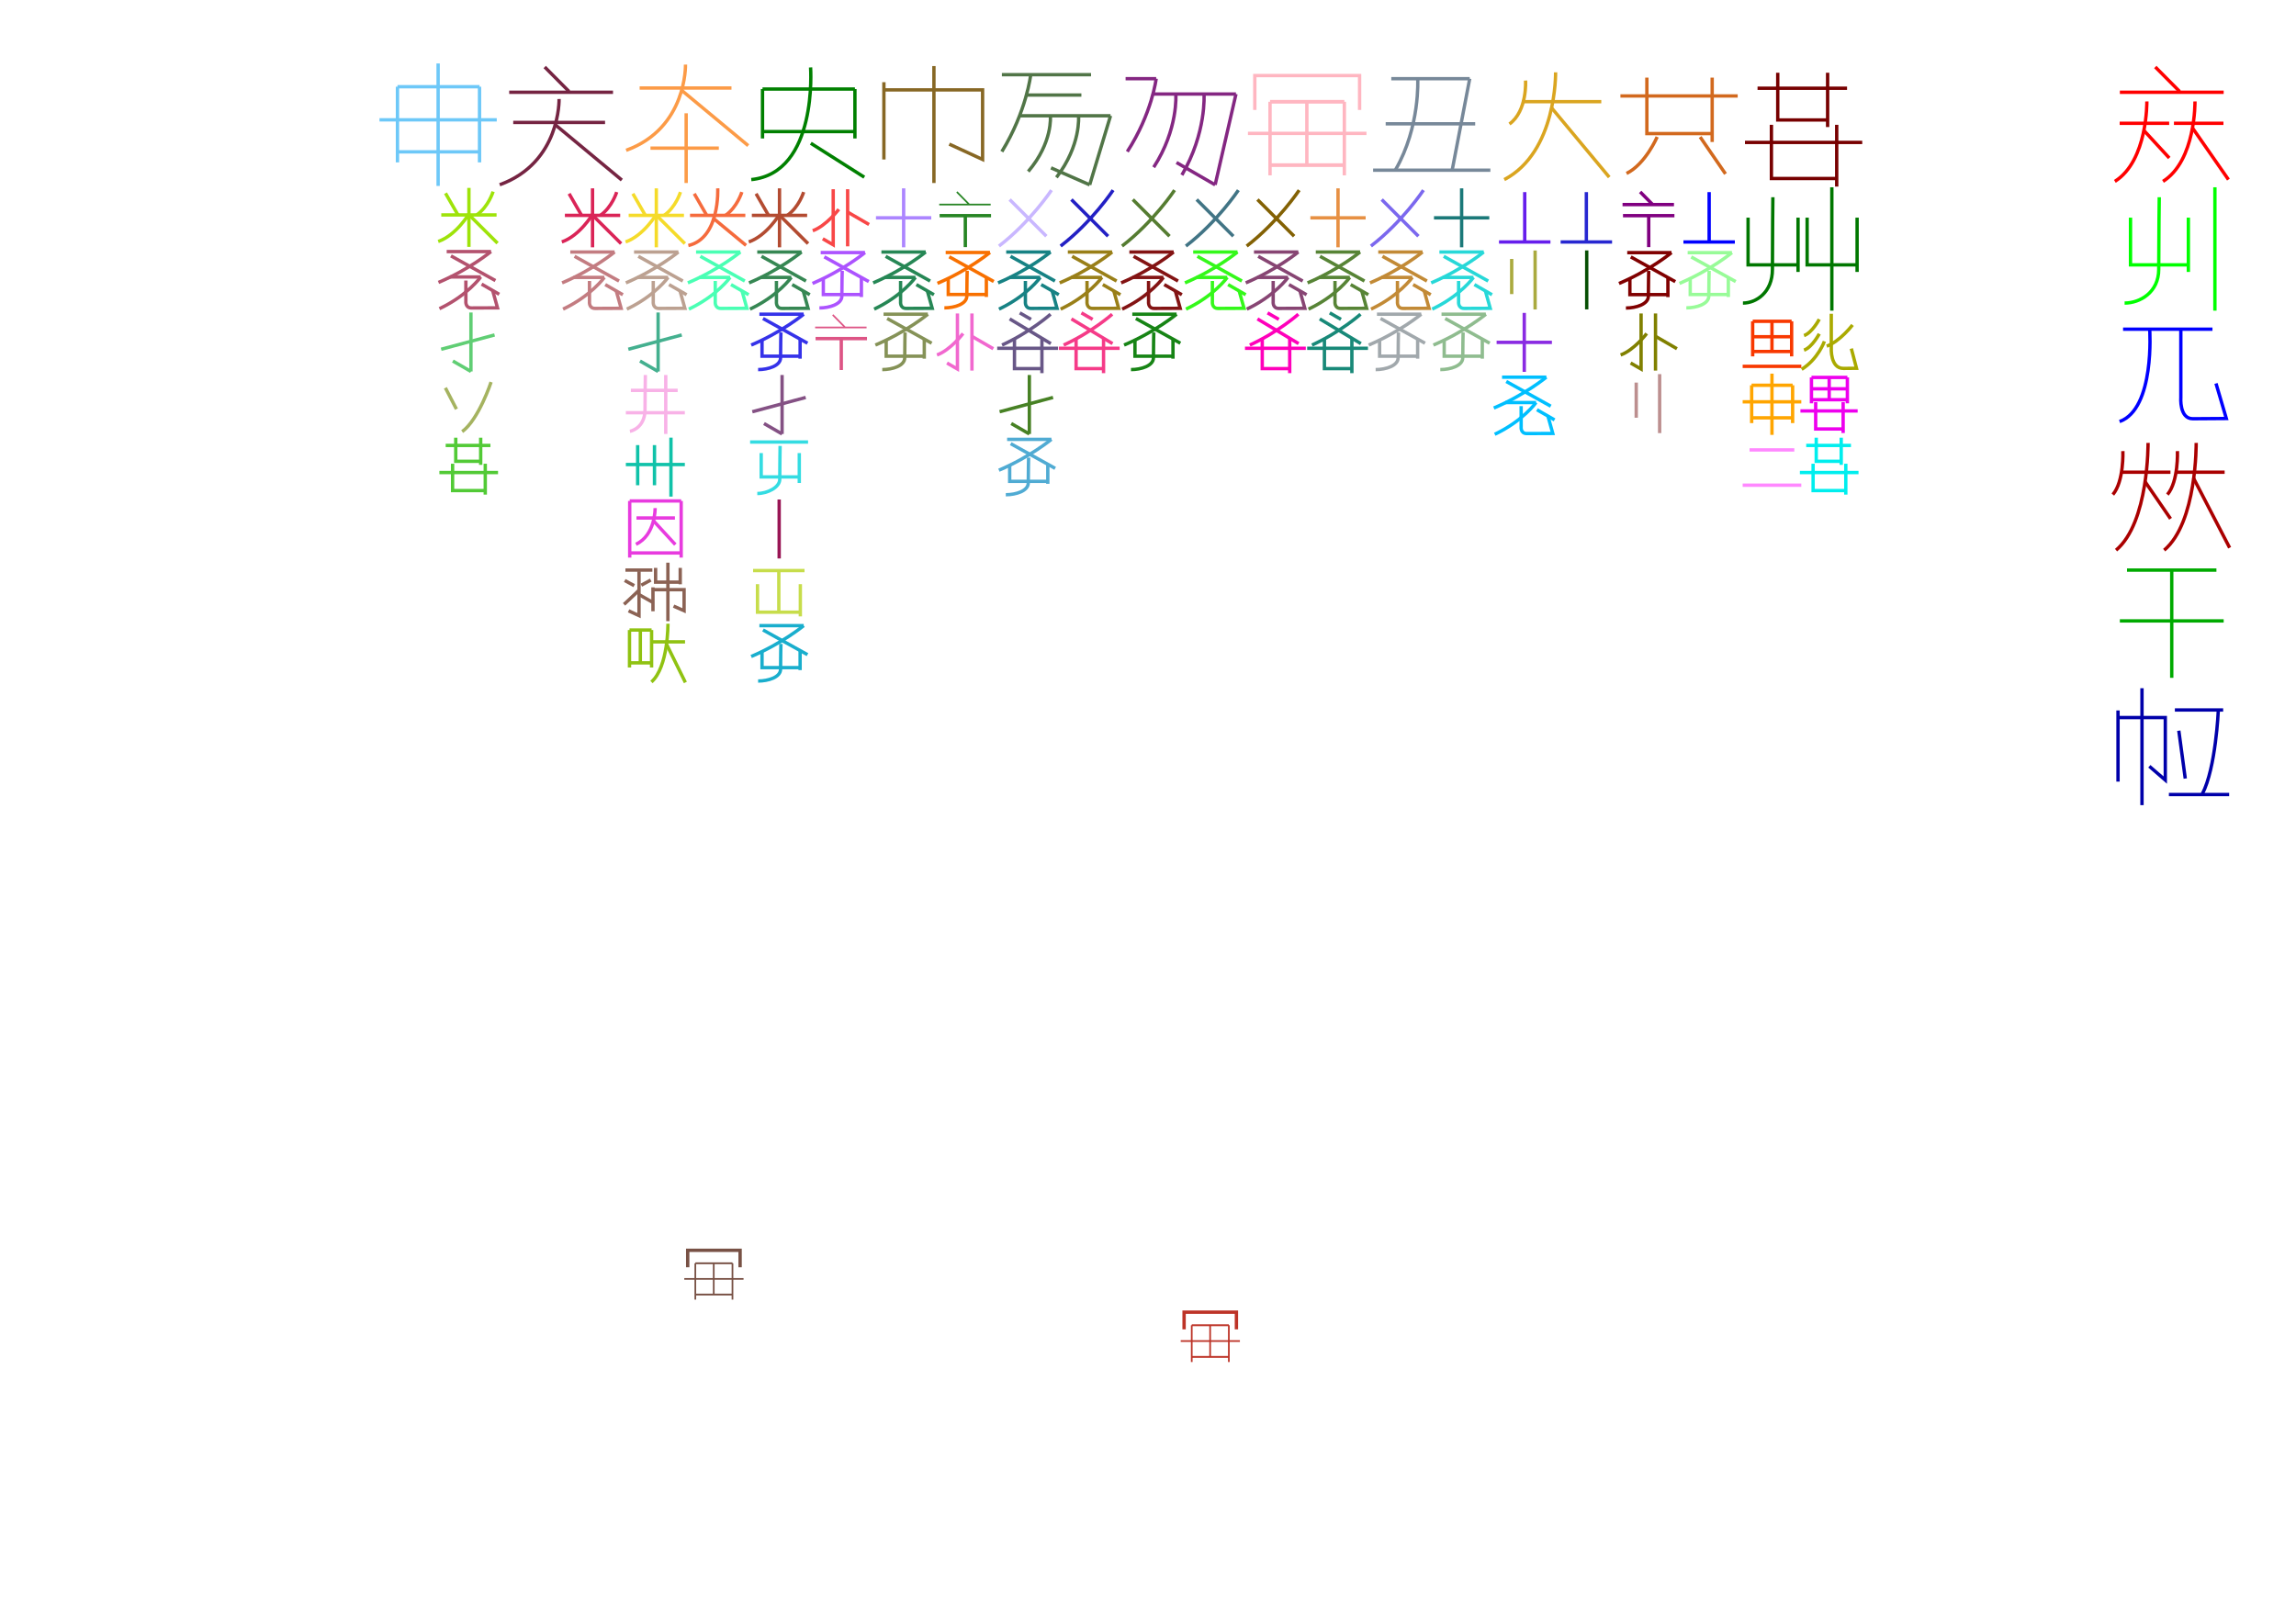
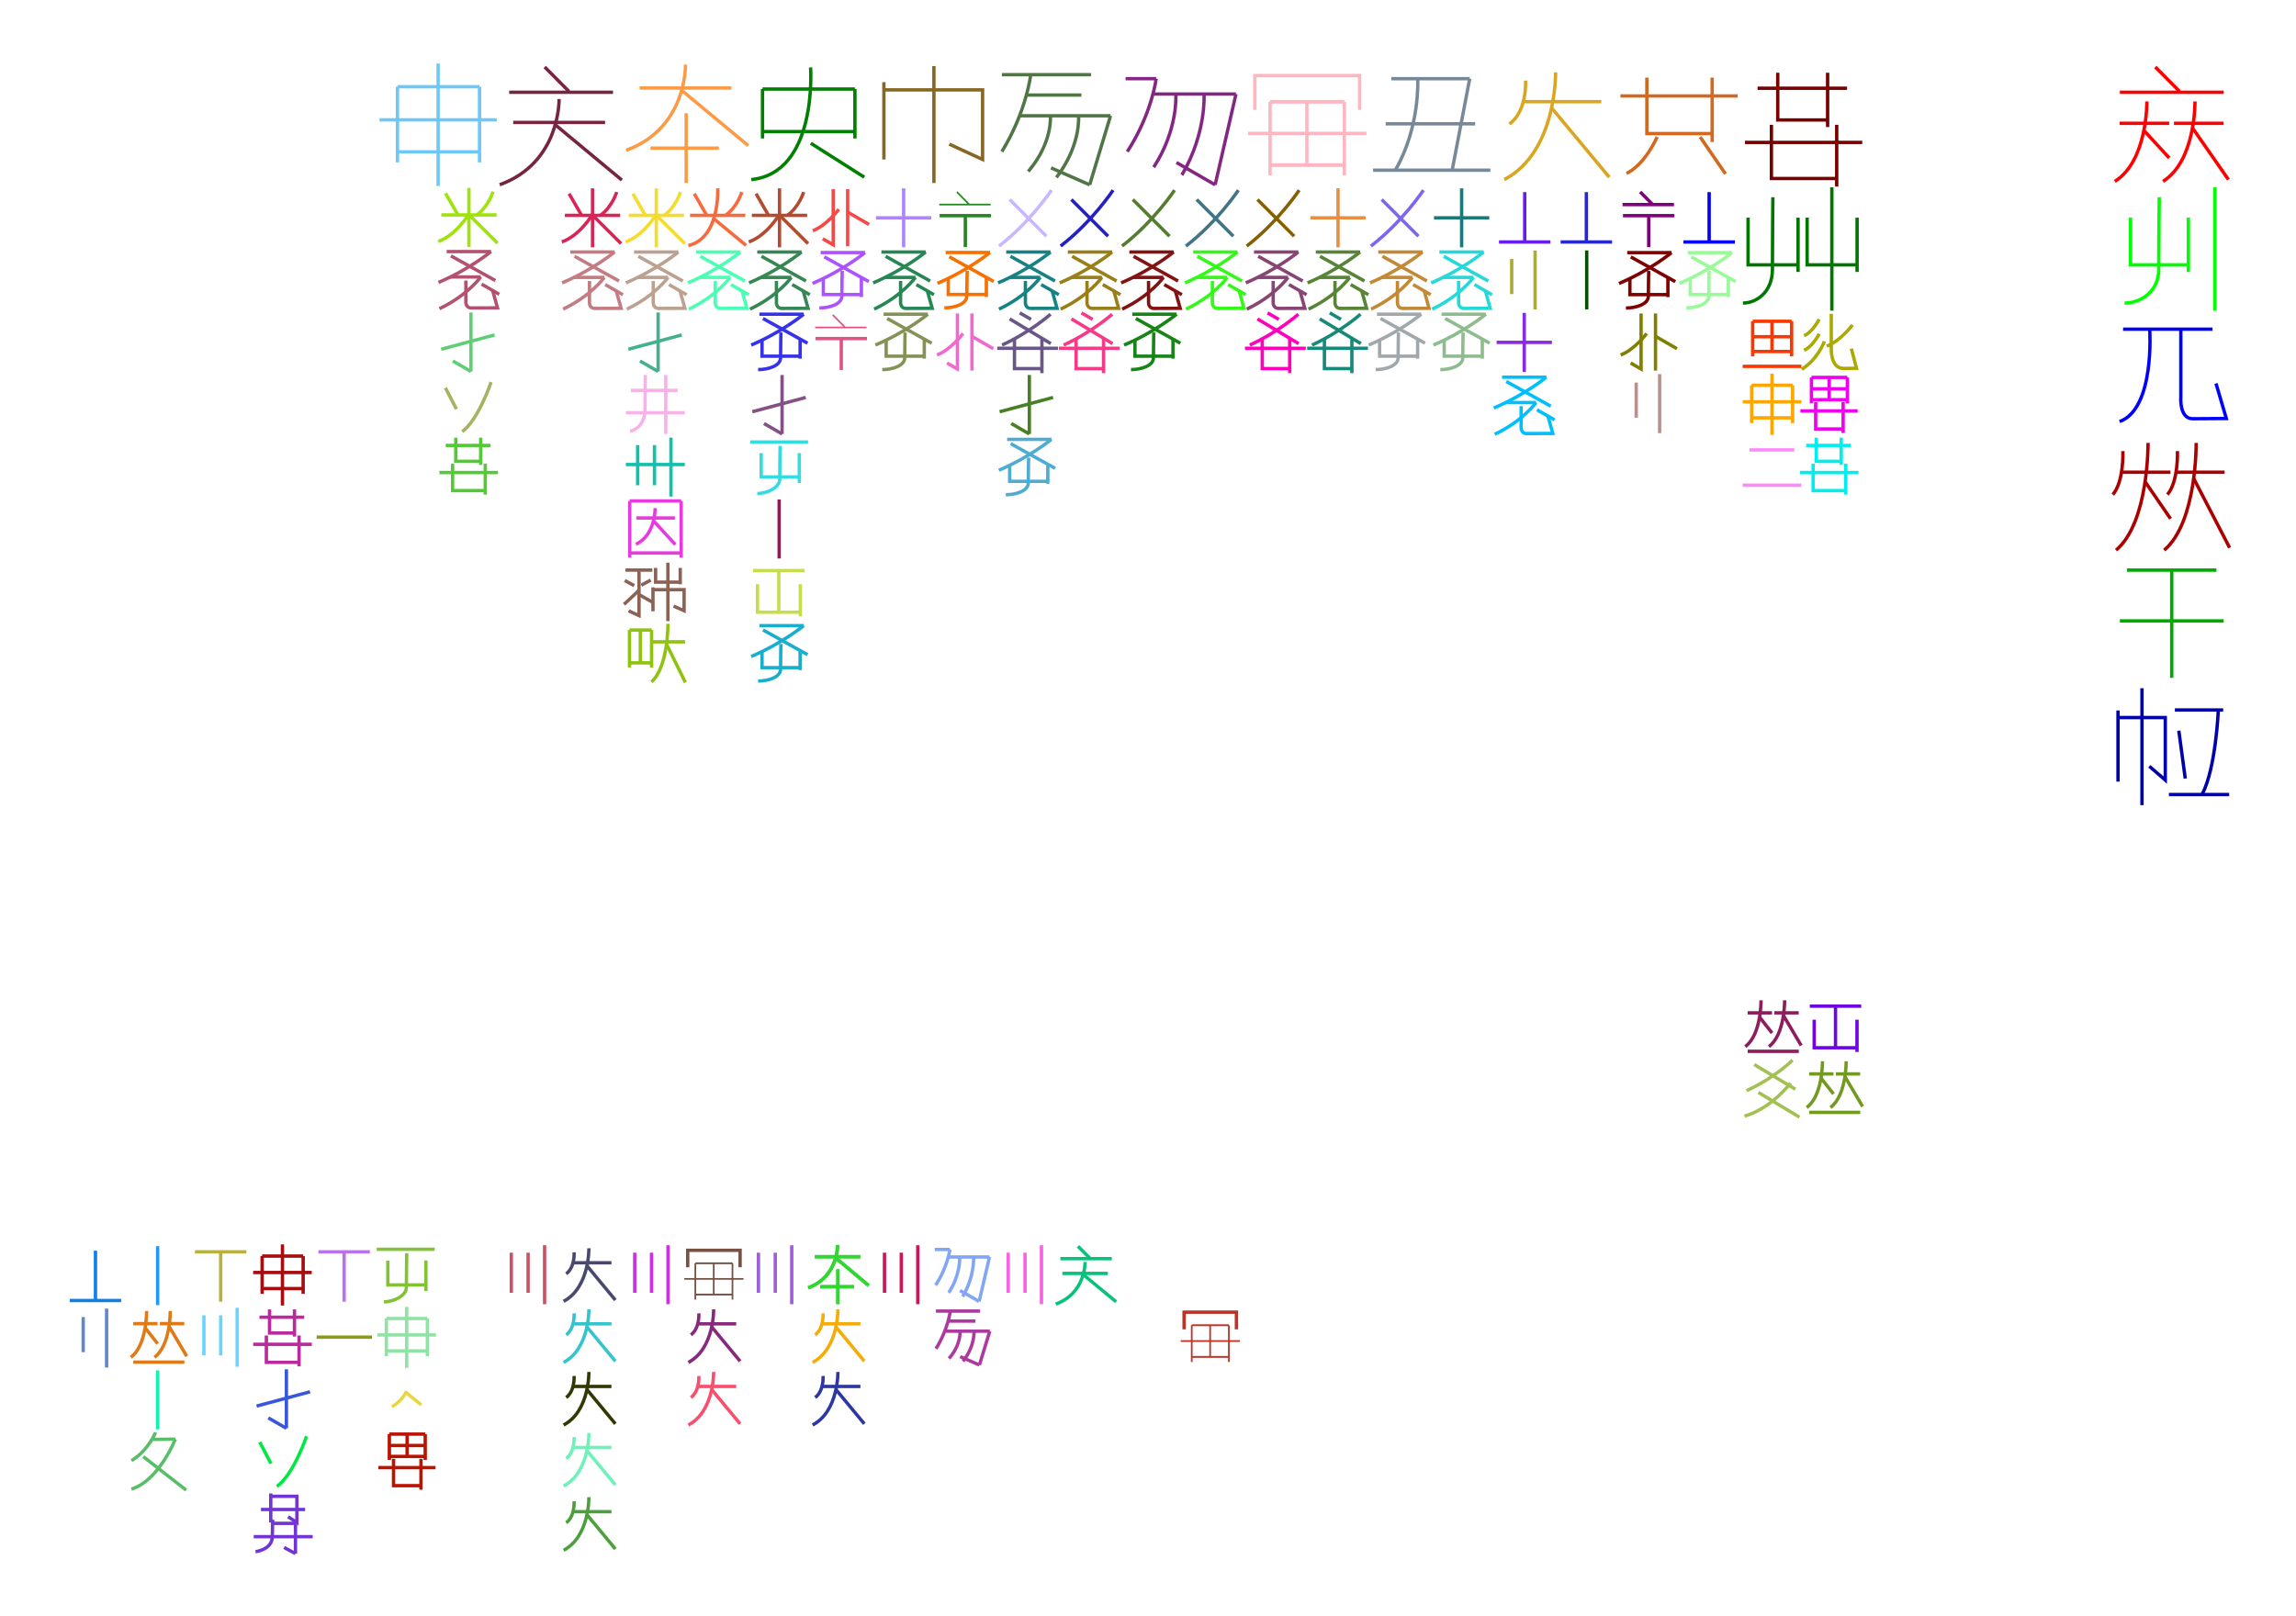
<svg xmlns="http://www.w3.org/2000/svg" width="350mm" height="246.4mm" version="1.1" viewBox="0 0 250 176">
  <g fill="none" stroke="#000" stroke-width=".365">
    <g id="complete">
      <g id="激W5" stroke="#a1a8ac">
        <path d="m150.22 36.988v1.804h4.155" />
        <path d="m154.36 36.988v2.075" />
        <path d="m152.27 36.208s-0.037 1.516-0.037 2.754c0 0.882-1.346 1.29-2.446 1.29" />
        <path d="m149.93 34.22h4.823" />
        <path d="m154.75 34.22s-2.297 1.909-5.715 3.359" />
        <path d="m150.32 34.688 4.843 2.691" />
      </g>
      <g id="官AI1:AJ2" stroke="#ff0000">
        <path d="m234.68 7.297 2.647 2.664" />
        <path d="m230.82 10.049h11.305" />
        <path d="m230.8 13.428h5.39" />
        <path d="m233.76 11.049s0.099 6.459-3.483 8.705" />
        <path d="m233.44 14.21 2.76 2.996" />
        <path d="m236.71 13.428h5.39" />
        <path d="m239 11.049s0.099 6.459-3.483 8.705" />
        <path d="m238.7 13.891 3.943 5.668" />
      </g>
      <g id="定AI3:AJ4" stroke="#00ff00">
        <path d="m231.98 23.704v5.142h6.313" />
        <path d="m238.28 23.704v5.913" />
        <path d="m235.11 21.481s-0.056 4.32-0.056 7.849c0 2.513-2.045 3.677-3.717 3.677" />
        <path d="m241.17 20.396v13.437" />
      </g>
      <g id="机AI5:AJ6" stroke="#0000ff">
        <path d="m231.17 35.852h9.735" />
        <path d="m234.07 35.859s0.596 8.671-3.28 10.052" />
        <path d="m237.46 35.812v7.459s-0.185 2.334 1.299 2.334c1.429 0 3.655-0.024 3.655-0.024l-1.125-3.819" />
      </g>
      <g id="小AI9:AJ10" stroke="#00aa00">
        <path d="m231.6 62.089h9.735" />
        <path d="m230.82 67.624h11.305" />
        <path d="m236.47 62.09v11.733" />
      </g>
      <g id="律AI11:AJ12" stroke="#0000aa">
        <path d="m230.62 85.127v-7.751" />
        <path d="m234.03 83.457 1.737 1.501v-6.81h-5.156" />
        <path d="m233.23 74.953v12.736" />
        <path d="m236.81 77.324h5.259" />
        <path d="m237.24 79.58 0.702 5.212" />
        <path d="m241.54 77.375s-0.267 6.281-1.737 9.087" />
        <path d="m236.16 86.533h6.561" />
      </g>
      <g id="行AC1:AD2" stroke="#770000">
        <path d="m191.37 9.61h9.746" />
        <path d="m193.57 7.923v5.142h5.442" />
        <path d="m199 7.923v5.913" />
        <path d="m190 15.511h12.769" />
        <path d="m192.88 13.593v5.848h7.131" />
        <path d="m199.99 13.593v6.726" />
      </g>
      <g id="術AC3:AD4" stroke="#007700">
        <path d="m190.34 23.704v5.142h5.455" />
        <path d="m195.78 23.704v5.913" />
        <path d="m193.04 21.481s-0.048 4.32-0.048 7.849c0 2.513-1.767 3.677-3.212 3.677" />
        <path d="m196.77 23.704v5.142h5.455" />
        <path d="m202.21 23.704v5.913" />
        <path d="m199.46 20.396v13.437" />
      </g>
      <g id="普AD5" stroke="#aaaa00">
        <path d="m198.09 34.769s-0.768 1.462-1.657 1.777" />
        <path d="m198.09 36.356s-0.768 1.462-1.657 1.777" />
        <path d="m198.65 37.174s-0.683 1.927-2.474 3.05" />
        <path d="m201.71 35.392s-1.352 1.782-2.81 2.311" />
        <path d="m199.4 34.175v3.729s-0.126 2.219 1.318 2.219c0.715 0 1.427-0.012 1.427-0.012l-0.562-2.146" />
      </g>
      <g id="時AD6" stroke="#ee00ee">
        <path d="m197.24 41.106v2.82" />
        <path d="m201.15 41.106h-3.905" />
        <path d="m201.15 41.106v2.82" />
        <path d="m201.15 42.346h-3.905" />
        <path d="m199.17 41.118v2.418" />
        <path d="m201.15 43.534h-3.905" />
        <path d="m196.04 44.755h6.232" />
        <path d="m197.7 43.796v2.924h2.994" />
        <path d="m200.69 43.796v3.363" />
      </g>
      <g id="行AD7" stroke="#00eeee">
        <path d="m196.67 48.513h4.873" />
        <path d="m197.76 47.67v2.571h2.721" />
        <path d="m200.48 47.67v2.957" />
        <path d="m195.98 51.464h6.385" />
        <path d="m197.42 50.505v2.924h3.566" />
        <path d="m200.98 50.505v3.363" />
      </g>
      <g id="始AC5" stroke="#f83800">
        <path d="m190.84 34.993v3.82" />
        <path d="m195.08 34.993h-4.236" />
        <path d="m195.08 34.993v3.82" />
        <path d="m195.08 36.674h-4.236" />
        <path d="m192.94 35.009v3.276" />
        <path d="m195.08 38.282h-4.236" />
        <path d="m189.75 39.899h6.385" />
      </g>
      <g id="皇AC6" stroke="orange">
        <path d="m195.19 41.959v4.12" />
        <path d="m190.73 41.959v4.12" />
        <path d="m195.19 41.959h-4.468" />
        <path d="m195.19 45.506h-4.468" />
        <path d="m189.75 43.762h6.385" />
        <path d="m192.94 40.693v6.669" />
      </g>
      <g id="処AC7" stroke="#ff88ff">
        <path d="m190.5 49h4.873" />
        <path d="m189.75 52.843h6.385" />
      </g>
      <g id="船AA1:AB2" stroke="chocolate">
        <path d="m179.32 8.453v6.095h7.131" />
        <path d="m186.43 8.453v7.009" />
        <path d="m180.44 14.911s-1.276 2.972-3.337 3.978" />
        <path d="m176.44 10.451h12.769" />
        <path d="m185.12 14.92 2.76 4.02" />
      </g>
      <g id="戦AI7:AJ8" stroke="#aa0000">
        <path d="m231.15 49.13s0.133 3.3-1.093 4.734" />
        <path d="m230.94 51.429h5.39" />
        <path d="m233.89 48.237s0.099 8.667-3.483 11.681" />
        <path d="m233.58 52.479 2.76 4.02" />
        <path d="m237.09 49.13s0.133 3.3-1.093 4.734" />
        <path d="m236.84 51.429h5.39" />
        <path d="m239.13 48.237s0.099 8.667-3.483 11.681" />
        <path d="m238.83 52.051 3.943 7.605" />
      </g>
      <g id="上AB3" stroke="blue">
        <path d="m183.3 26.355h5.6" />
        <path d="m186.1 20.923v5.484" />
      </g>
      <g id="激AB4" stroke="palegreen">
        <path d="m183.76 27.518h4.822" />
        <path d="m188.58 27.518s-2.297 1.902-5.714 3.348" />
        <path d="m184.15 27.985 4.843 2.681" />
        <path d="m184.04 30.277v1.798h4.154" />
        <path d="m188.19 30.277v2.068" />
        <path d="m186.1 29.499s-0.037 1.511-0.037 2.745c0 0.879-1.346 1.286-2.446 1.286" />
      </g>
      <g id="縦AA3" stroke="purple">
        <path d="m178.59 20.9 1.31 1.33" />
        <path d="m176.67 22.28h5.6" />
        <path d="m182.32 23.488h-5.6" />
        <path d="m179.52 26.913v-3.455" />
      </g>
      <g id="横AA5" stroke="olive">
        <path d="m178.69 34.139v6.054l-1.136-0.656" />
        <path d="m179.3 36.326s-1.365 1.799-2.836 2.333" />
        <path d="m180.26 34.139v6.221" />
        <path d="m180.21 36.599 2.384 1.382" />
      </g>
      <g id="二AA6" stroke="rosybrown">
        <path d="m178.16 41.667v3.828" />
        <path d="m180.71 40.747v6.422" />
      </g>
      <g id="激AA4" stroke="maroon">
        <path d="m177.18 27.515h4.823" />
        <path d="m182 27.515s-2.297 1.909-5.715 3.359" />
        <path d="m177.57 27.983 4.843 2.691" />
        <path d="m177.47 30.283v1.804h4.155" />
        <path d="m181.61 30.283v2.075" />
        <path d="m179.52 29.503s-0.037 1.516-0.037 2.754c0 0.882-1.346 1.29-2.446 1.29" />
      </g>
      <g id="巫M1:N2" stroke="green">
        <path d="m83.027 9.698v5.382" />
        <path d="m93.088 9.698h-10.06" />
        <path d="m93.088 9.698v5.382" />
        <path d="m93.088 14.331h-10.06" />
        <path d="m88.26 7.344s0.812 11.48-6.456 12.215" />
        <path d="m88.284 15.602 5.823 3.696" />
      </g>
      <g id="兵Y1:Z2" stroke="goldenrod">
        <path d="m166.11 8.773s0.213 3.3-1.754 4.734" />
        <path d="m165.71 11.072h8.646" />
        <path d="m169.38 7.879s0.159 8.667-5.588 11.681" />
        <path d="m168.9 11.693 6.324 7.605" />
      </g>
      <g id="上Z3" stroke="#2727d1">
        <path d="m169.93 26.355h5.6" />
        <path d="m172.73 20.923v5.484" />
      </g>
      <g id="一Z4" stroke="#064e03">
        <path d="m172.77 27.273v6.422" />
      </g>
      <g id="上Y3" stroke="#661eec">
        <path d="m163.22 26.355h5.6" />
        <path d="m166.02 20.923v5.484" />
      </g>
      <g id="二Y4" stroke="#aaaa3f">
        <path d="m167.15 27.282v6.422" />
        <path d="m164.6 28.201v3.828" />
      </g>
      <g id="六Y5" stroke="blueviolet">
        <path d="m165.97 34.077v6.422" />
        <path d="m168.98 37.288h-6.021" />
      </g>
      <g id="字Y6" stroke="deepskyblue">
        <path d="m163.55 41.079h4.823" />
        <path d="m168.37 41.079s-2.297 1.909-5.715 3.359" />
        <path d="m164.01 41.547 4.843 2.691" />
        <path d="m163.9 43.843h3.355" />
        <path d="m167.25 43.843s-1.426 2.003-4.495 3.454" />
        <path d="m165.63 44.231v2.25s-0.087 0.738 0.609 0.738c0.67 0 2.836-0.012 2.836-0.012l-0.527-1.884" />
        <path d="m167.35 44.625 1.916 1.106" />
      </g>
      <g id="弓W1:X2" stroke="lightslategray">
        <path d="m151.49 8.57h8.539" />
        <path d="m160.03 8.57-1.916 9.998" />
        <path d="m150.88 13.484h9.746" />
        <path d="m154.37 8.599s0.283 5.197-2.41 9.875" />
        <path d="m149.51 18.535h12.769" />
      </g>
      <g id="六X3" stroke="#1b7979">
        <path d="m162.16 23.724h-6.021" />
        <path d="m159.15 20.513v6.422" />
      </g>
      <g id="字X4" stroke="#27d8d8">
        <path d="m156.73 27.448h4.823" />
        <path d="m161.55 27.448s-2.297 1.909-5.715 3.359" />
        <path d="m157.2 27.916 4.843 2.691" />
        <path d="m157.08 30.212h3.355" />
        <path d="m160.44 30.212s-1.426 2.003-4.495 3.454" />
        <path d="m158.82 30.601v2.25s-0.087 0.738 0.609 0.738c0.67 0 2.836-0.012 2.836-0.012l-0.527-1.884" />
        <path d="m160.54 30.994 1.916 1.106" />
      </g>
      <g id="激X5" stroke="darkseagreen">
        <path d="m156.96 34.22h4.823" />
        <path d="m161.79 34.22s-2.297 1.909-5.715 3.359" />
        <path d="m157.36 34.688 4.843 2.691" />
        <path d="m157.25 36.988v1.804h4.155" />
        <path d="m161.4 36.988v2.075" />
        <path d="m159.31 36.208s-0.037 1.516-0.037 2.754c0 0.882-1.346 1.29-2.446 1.29" />
      </g>
      <g id="字W4" stroke="#c28a36">
        <path d="m150.07 27.448h4.823" />
        <path d="m154.89 27.448s-2.297 1.909-5.715 3.359" />
        <path d="m150.53 27.916 4.843 2.691" />
        <path d="m150.42 30.212h3.355" />
        <path d="m153.78 30.212s-1.426 2.003-4.495 3.454" />
        <path d="m152.16 30.601v2.25s-0.087 0.738 0.609 0.738c0.67 0 2.836-0.012 2.836-0.012l-0.527-1.884" />
        <path d="m153.87 30.994 1.916 1.106" />
      </g>
      <g id="四W3" stroke="mediumslateblue">
        <path d="m154.99 20.713s-2.297 3.458-5.715 6.086" />
        <path d="m150.45 21.734 3.992 3.992" />
      </g>
      <g id="車U1:V2" stroke="lightpink">
        <g transform="translate(-26.631)">
          <g transform="matrix(1 0 0 1.0956 .18899 -1.8256)">
            <path d="m172.82 11.783v7.314" />
            <path d="m164.73 11.783v7.314" />
            <path d="m172.82 11.783h-8.087" />
            <path d="m172.82 18.08h-8.087" />
            <path d="m168.74 11.814v6.272" />
          </g>
          <path d="m175.42 14.528h-12.906" />
        </g>
        <path d="m136.63 11.973v-3.742h11.41v3.742" />
      </g>
      <g id="六V3" stroke="#e79043">
        <path d="m145.69 20.513v6.422" />
        <path d="m148.7 23.724h-6.021" />
      </g>
      <g id="字V4" stroke="#578436">
        <path d="m143.27 27.448h4.823" />
        <path d="m148.09 27.448s-2.297 1.909-5.715 3.359" />
        <path d="m143.73 27.916 4.843 2.691" />
        <path d="m143.62 30.212h3.355" />
        <path d="m146.97 30.212s-1.426 2.003-4.495 3.454" />
        <path d="m145.36 30.601v2.25s-0.087 0.738 0.609 0.738c0.67 0 2.836-0.012 2.836-0.012l-0.527-1.884" />
        <path d="m147.07 30.994 1.916 1.106" />
      </g>
      <g id="字U4" stroke="#874573">
        <path d="m136.54 27.448h4.823" />
        <path d="m141.36 27.448s-2.297 1.909-5.715 3.359" />
        <path d="m137 27.916 4.843 2.691" />
        <path d="m136.89 30.212h3.355" />
        <path d="m140.25 30.212s-1.426 2.003-4.495 3.454" />
        <path d="m138.63 30.601v2.25s-0.087 0.738 0.609 0.738c0.67 0 2.836-0.012 2.836-0.012l-0.527-1.884" />
        <path d="m140.35 30.994 1.916 1.106" />
      </g>
      <g id="四U3" stroke="#836104">
        <path d="m141.46 20.713s-2.297 3.458-5.715 6.086" />
        <path d="m136.92 21.734 3.992 3.992" />
      </g>
      <g id="躍U5" stroke="#ff00bb">
        <path d="m138.02 34.077 1.222 0.705" />
        <path d="m141.37 34.22s-2.123 1.909-5.283 3.359" />
        <path d="m136.92 34.733 4.478 2.691" />
        <path d="m135.56 37.932h6.622" />
        <path d="m137.44 36.852v3.294h2.994" />
        <path d="m140.43 36.852v3.788" />
      </g>
      <g id="躍V5" stroke="#188978">
        <path d="m144.79 34.077 1.222 0.705" />
        <path d="m148.14 34.22s-2.123 1.909-5.283 3.359" />
        <path d="m143.7 34.733 4.478 2.691" />
        <path d="m142.33 37.932h6.622" />
        <path d="m144.21 36.852v3.294h2.994" />
        <path d="m147.2 36.852v3.788" />
      </g>
      <g id="虎S1:T2" stroke="#842782">
        <path d="m122.56 8.569h3.331" />
        <path d="m125.89 8.569s-0.452 3.789-3.145 7.947" />
        <path d="m125.59 10.241h8.985" />
        <path d="m134.58 10.241-2.27 9.889" />
        <path d="m132.31 20.13-4.209-2.43" />
        <path d="m128.03 10.276s0.283 3.785-2.41 7.94" />
        <path d="m131.1 10.269s0.283 4.194-2.41 8.797" />
      </g>
      <g id="馬Q1:R2" stroke="#517547">
        <path d="m109.09 8.134h9.709" />
        <path d="m112.23 8.134s-0.452 3.996-3.145 8.381" />
        <path d="m111.81 10.351h5.937" />
        <path d="m111.04 12.609h9.88" />
        <path d="m120.92 12.609-2.27 7.521" />
        <path d="m118.65 20.13-4.209-1.848" />
        <path d="m114.37 12.636s0.283 2.879-2.41 6.039" />
        <path d="m117.44 12.631s0.283 3.19-2.41 6.69" />
      </g>
      <g id="筆O1:P2" stroke="#876724">
        <path d="m96.243 17.37v-8.419" />
        <path d="m103.36 15.698 3.63 1.671v-7.581h-10.775" />
        <path d="m101.69 7.195v12.736" />
      </g>
      <g id="将K1:L2" stroke="#fc9b47">
        <path d="m69.647 9.586h10" />
        <path d="m74.639 7.034s0.184 6.928-6.463 9.337" />
        <path d="m74.154 9.782 7.315 6.079" />
        <path d="m70.827 16.134h7.443" />
        <path d="m74.713 12.337v7.594" />
      </g>
      <g id="王I1:J2" stroke="#752442">
        <path d="m59.31 7.297 2.647 2.664" />
        <path d="m55.443 10.049h11.305" />
        <path d="m55.882 13.335h10" />
        <path d="m60.875 10.783s0.184 6.928-6.463 9.337" />
        <path d="m60.39 13.531 7.315 6.079" />
      </g>
      <g id="皇G1:H2" stroke="#6dc8f8">
        <path d="m43.278 9.445v8.241" />
        <path d="m52.213 9.445h-8.934" />
        <path d="m52.213 9.445v8.241" />
        <path d="m41.321 13.051h12.769" />
        <path d="m47.705 6.912v13.338" />
        <path d="m52.213 16.539h-8.934" />
      </g>
      <g id="字T4" stroke="#34f81a">
        <path d="m129.92 27.448h4.823" />
        <path d="m134.74 27.448s-2.297 1.909-5.715 3.359" />
        <path d="m130.38 27.916 4.843 2.691" />
        <path d="m130.27 30.212h3.355" />
        <path d="m133.63 30.212s-1.426 2.003-4.495 3.454" />
        <path d="m132.01 30.601v2.25s-0.087 0.738 0.609 0.738c0.67 0 2.836-0.012 2.836-0.012l-0.527-1.884" />
        <path d="m133.72 30.994 1.916 1.106" />
      </g>
      <g id="四T3" stroke="#417485">
        <path d="m134.84 20.713s-2.297 3.458-5.715 6.086" />
        <path d="m130.3 21.734 3.992 3.992" />
      </g>
      <g id="字S4" stroke="#831313">
        <path d="m122.97 27.448h4.823" />
        <path d="m127.79 27.448s-2.297 1.909-5.715 3.359" />
        <path d="m123.43 27.916 4.843 2.691" />
        <path d="m123.32 30.212h3.355" />
        <path d="m126.68 30.212s-1.426 2.003-4.495 3.454" />
        <path d="m125.06 30.601v2.25s-0.087 0.738 0.609 0.738c0.67 0 2.836-0.012 2.836-0.012l-0.527-1.884" />
        <path d="m126.77 30.994 1.916 1.106" />
      </g>
      <g id="四S3" stroke="#557c31">
        <path d="m127.89 20.713s-2.297 3.458-5.715 6.086" />
        <path d="m123.35 21.734 3.992 3.992" />
      </g>
      <g id="激S5" stroke="#178415">
        <path d="m123.29 34.22h4.823" />
        <path d="m128.11 34.22s-2.297 1.909-5.715 3.359" />
        <path d="m123.68 34.688 4.843 2.691" />
        <path d="m123.58 36.988v1.804h4.155" />
        <path d="m127.72 36.988v2.075" />
        <path d="m125.63 36.208s-0.037 1.516-0.037 2.754c0 0.882-1.346 1.29-2.446 1.29" />
      </g>
      <g id="字R4" stroke="#997f18">
        <path d="m116.27 27.448h4.823" />
        <path d="m121.1 27.448s-2.297 1.909-5.715 3.359" />
        <path d="m116.74 27.916 4.843 2.691" />
        <path d="m116.63 30.212h3.355" />
        <path d="m119.98 30.212s-1.426 2.003-4.495 3.454" />
        <path d="m118.36 30.601v2.25s-0.087 0.738 0.609 0.738c0.67 0 2.836-0.012 2.836-0.012l-0.527-1.884" />
        <path d="m120.08 30.994 1.916 1.106" />
      </g>
      <g id="四R3" stroke="#2320c4">
        <path d="m121.2 20.713s-2.297 3.458-5.715 6.086" />
        <path d="m116.66 21.734 3.992 3.992" />
      </g>
      <g id="躍R5" stroke="#f53b88">
        <path d="m117.75 34.077 1.222 0.705" />
        <path d="m121.1 34.22s-2.123 1.909-5.283 3.359" />
        <path d="m116.66 34.733 4.478 2.691" />
        <path d="m115.29 37.932h6.622" />
        <path d="m117.17 36.852v3.294h2.994" />
        <path d="m120.16 36.852v3.788" />
      </g>
      <g id="字Q4" stroke="#178284">
        <path d="m109.56 27.448h4.823" />
        <path d="m114.39 27.448s-2.297 1.909-5.715 3.359" />
        <path d="m110.03 27.916 4.843 2.691" />
        <path d="m109.91 30.212h3.355" />
        <path d="m113.27 30.212s-1.426 2.003-4.495 3.454" />
        <path d="m111.65 30.601v2.25s-0.087 0.738 0.609 0.738c0.67 0 2.836-0.012 2.836-0.012l-0.527-1.884" />
        <path d="m113.37 30.994 1.916 1.106" />
      </g>
      <g id="四Q3" stroke="#c9b7ff">
        <path d="m114.49 20.713s-2.297 3.458-5.715 6.086" />
        <path d="m109.94 21.734 3.992 3.992" />
      </g>
      <g id="躍Q5" stroke="#685787">
        <path d="m111.04 34.077 1.222 0.705" />
        <path d="m109.94 34.733 4.478 2.691" />
        <path d="m114.39 34.22s-2.123 1.909-5.283 3.359" />
        <path d="m108.58 37.932h6.622" />
        <path d="m110.46 36.852v3.294h2.994" />
        <path d="m113.45 36.852v3.788" />
      </g>
      <g id="激Q7" stroke="#50abd3">
        <path d="m109.66 47.851h4.823" />
        <path d="m114.48 47.851s-2.297 1.909-5.715 3.359" />
        <path d="m110.05 48.319 4.843 2.691" />
        <path d="m109.94 50.619v1.804h4.155" />
        <path d="m114.09 50.619v2.075" />
        <path d="m112 49.838s-0.037 1.516-0.037 2.754c0 0.882-1.346 1.29-2.446 1.29" />
      </g>
      <g id="而Q6" stroke="#478124">
        <path d="m114.66 43.287-5.816 1.558" />
        <path d="m112.08 40.841v6.422" />
        <path d="m112.08 47.263-1.969-1.137" />
      </g>
      <g id="縦P3" stroke="#278524">
        <g transform="matrix(.49539 0 0 .49911 1.3125 -3.1594)">
          <path d="m207.66 48.213 2.647 2.664" />
          <path d="m203.79 50.964h11.305" />
        </g>
        <path d="m107.91 23.488h-5.6" />
        <path d="m105.11 26.913v-3.455" />
      </g>
      <g id="激P4" stroke="#f87000">
        <path d="m102.97 27.499h4.823" />
        <path d="m107.79 27.499s-2.297 1.909-5.715 3.359" />
        <path d="m103.36 27.967 4.843 2.691" />
        <path d="m103.25 30.267v1.804h4.155" />
        <path d="m107.4 30.267v2.075" />
        <path d="m105.31 29.487s-0.037 1.516-0.037 2.754c0 0.882-1.346 1.29-2.446 1.29" />
      </g>
      <g id="横P5" stroke="#f168cf">
        <path d="m104.25 34.139v6.054l-1.136-0.656" />
        <path d="m104.86 36.326s-1.365 1.799-2.836 2.333" />
        <path d="m105.83 34.139v6.221" />
        <path d="m105.77 36.599 2.384 1.382" />
      </g>
      <g id="六O3" stroke="#ac85ff">
        <path d="m101.4 23.724h-6.021" />
        <path d="m98.393 20.513v6.422" />
      </g>
      <g id="字O4" stroke="#268755">
        <path d="m95.971 27.448h4.823" />
        <path d="m100.79 27.448s-2.297 1.909-5.715 3.359" />
        <path d="m96.436 27.916 4.843 2.691" />
        <path d="m96.323 30.212h3.355" />
        <path d="m99.678 30.212s-1.426 2.003-4.495 3.454" />
        <path d="m98.06 30.601v2.25s-0.087 0.738 0.609 0.738c0.67 0 2.836-0.012 2.836-0.012l-0.527-1.884" />
        <path d="m99.777 30.994 1.916 1.106" />
      </g>
      <g id="激O5" stroke="#859257">
        <path d="m96.205 34.22h4.823" />
        <path d="m101.03 34.22s-2.297 1.909-5.715 3.359" />
        <path d="m96.599 34.688 4.843 2.691" />
        <path d="m96.492 36.988v1.804h4.155" />
        <path d="m100.64 36.988v2.075" />
        <path d="m98.549 36.208s-0.037 1.516-0.037 2.754c0 0.882-1.346 1.29-2.446 1.29" />
      </g>
      <g id="横N3" stroke="#f84747">
        <path d="m90.724 20.608v6.054l-1.136-0.656" />
        <path d="m91.333 22.795s-1.365 1.799-2.836 2.333" />
        <path d="m92.295 20.608v6.221" />
        <path d="m92.242 23.068 2.384 1.382" />
      </g>
      <g id="激N4" stroke="#ac53ff">
        <path d="m89.36 27.508h4.823" />
        <path d="m94.183 27.508s-2.297 1.909-5.715 3.359" />
        <path d="m89.754 27.975 4.843 2.691" />
        <path d="m89.647 30.275v1.804h4.155" />
        <path d="m93.793 30.275v2.075" />
        <path d="m91.704 29.495s-0.037 1.516-0.037 2.754c0 0.882-1.346 1.29-2.446 1.29" />
      </g>
      <g id="縦N5" stroke="#dd5485">
        <g transform="matrix(.49539 0 0 .49911 -12.2 10.228)">
          <path d="m207.66 48.213 2.647 2.664" />
          <path d="m203.79 50.964h11.305" />
        </g>
        <path d="m94.402 36.875h-5.6" />
        <path d="m91.602 40.3v-3.455" />
      </g>
      <g id="字M4" stroke="#368753">
        <path d="m82.452 27.448h4.823" />
        <path d="m87.275 27.448s-2.297 1.909-5.715 3.359" />
        <path d="m82.917 27.916 4.843 2.691" />
        <path d="m82.805 30.212h3.355" />
        <path d="m86.16 30.212s-1.426 2.003-4.495 3.454" />
        <path d="m84.542 30.601v2.25s-0.087 0.738 0.609 0.738c0.67 0 2.836-0.012 2.836-0.012l-0.527-1.884" />
        <path d="m86.258 30.994 1.916 1.106" />
      </g>
      <g id="激M5" stroke="#3532e9">
        <path d="m82.686 34.22h4.823" />
        <path d="m87.509 34.22s-2.297 1.909-5.715 3.359" />
        <path d="m83.08 34.688 4.843 2.691" />
        <path d="m82.974 36.988v1.804h4.155" />
        <path d="m87.119 36.988v2.075" />
        <path d="m85.03 36.208s-0.037 1.516-0.037 2.754c0 0.882-1.346 1.29-2.446 1.29" />
      </g>
      <g id="木M3" stroke="#b34b31">
        <path d="m82.324 21.095 1.374 2.389" />
        <path d="m87.506 20.917s-0.499 1.642-1.781 2.538" />
        <path d="m87.886 23.456h-6.021" />
        <path d="m84.875 20.513v6.422" />
        <path d="m84.885 23.33s-1.382 2.333-3.354 3.018" />
        <path d="m84.885 23.447 3.102 3.086" />
      </g>
      <g id="而M6" stroke="#845184">
        <path d="m87.731 43.287-5.816 1.558" />
        <path d="m85.157 40.841v6.422" />
        <path d="m85.157 47.263-1.969-1.137" />
      </g>
      <g id="一M8" stroke="#991554">
        <path d="m84.84 54.401v6.422" />
      </g>
      <g id="片M9" stroke="#c7dd4b">
        <path d="m82.001 62.141h5.6" />
        <path d="m84.801 62.204v4.446" />
        <path d="m82.481 63.622v3.051h4.674" />
        <path d="m87.145 63.622v3.509" />
      </g>
      <g id="撃M7" stroke="#34dce2">
        <path d="m81.675 48.142h6.311" />
        <path d="m82.884 49.345v2.598h4.155" />
        <path d="m87.03 49.345v3.256" />
        <path d="m84.941 48.564s-0.037 2.397-0.037 3.635c0 0.882-1.346 1.55-2.446 1.55" />
      </g>
      <g id="心L3" stroke="#f56b3d">
        <path d="m75.594 21.095 1.374 2.389" />
        <path d="m80.776 20.917s-0.499 1.642-1.781 2.538" />
        <path d="m81.155 23.456h-6.021" />
        <path d="m78.15 20.51s0.28 5.426-3.2 6.23" />
        <path d="m77.611 23.727 3.622 2.998" />
      </g>
      <g id="字L4" stroke="#4affb4">
        <path d="m75.79 27.448h4.823" />
        <path d="m80.613 27.448s-2.297 1.909-5.715 3.359" />
        <path d="m76.255 27.916 4.843 2.691" />
        <path d="m76.143 30.212h3.355" />
        <path d="m79.498 30.212s-1.426 2.003-4.495 3.454" />
        <path d="m77.88 30.601v2.25s-0.087 0.738 0.609 0.738c0.67 0 2.836-0.012 2.836-0.012l-0.527-1.884" />
        <path d="m79.596 30.994 1.916 1.106" />
      </g>
      <g id="木K3" stroke="#f5db2a">
        <path d="m71.462 20.513v6.422" />
        <path d="m74.473 23.456h-6.021" />
        <path d="m68.911 21.095 1.374 2.389" />
        <path d="m74.093 20.917s-0.499 1.642-1.781 2.538" />
        <path d="m71.472 23.33s-1.382 2.333-3.354 3.018" />
        <path d="m71.472 23.447 3.102 3.086" />
      </g>
      <g id="字K4" stroke="#bca191">
        <path d="m69.039 27.448h4.823" />
        <path d="m73.862 27.448s-2.297 1.909-5.714 3.359" />
        <path d="m69.504 27.916 4.843 2.691" />
        <path d="m69.392 30.212h3.355" />
        <path d="m71.129 30.601v2.25s-0.087 0.738 0.609 0.738c0.67 0 2.836-0.012 2.836-0.012l-0.527-1.884">
                </path>
        <path d="m72.747 30.212s-1.426 2.003-4.495 3.454" />
        <path d="m72.845 30.994 1.916 1.106" />
      </g>
      <g id="而K5" stroke="#44b08f">
        <path d="m71.658 34.034v6.422" />
        <path d="m74.232 36.48-5.816 1.558" />
        <path d="m71.658 40.456-1.969-1.137" />
      </g>
      <g id="周K6" stroke="#f8b2e7">
        <path d="m70.27 40.841s-0.037 2.517-0.037 3.755c0 2.087-1.643 2.377-1.643 2.377" />
        <path d="m72.491 40.841v6.422" />
        <path d="m74.569 44.95h-6.422" />
        <path d="m73.789 42.516h-5.099" />
      </g>
      <g id="八K7" stroke="#10c2a9">
        <path d="m73.058 47.664v6.422" />
        <path d="m74.569 50.592h-6.422" />
        <path d="m71.263 48.477v4.372" />
        <path d="m69.433 48.477v4.372" />
      </g>
      <g id="囲K8" stroke="#e83bdf">
        <path d="m74.169 54.559v6.169" />
        <path d="m68.567 54.559v6.169" />
        <path d="m74.169 54.559h-5.601" />
        <path d="m74.169 60.224h-5.601" />
        <path d="m69.303 56.414h4.187" />
        <path d="m71.332 55.336s0.059 2.924-2.084 3.941" />
        <path d="m71.175 56.745 2.358 2.566" />
      </g>
      <g id="須K9" stroke="#8b6254">
        <path d="m69.579 62.211v4.837l-1.136-0.524" />
        <path d="m69.593 64.262s-0.753 0.75-1.647 1.56" />
        <path d="m71.032 62.087h-2.934" />
        <path d="m68.025 63.224 1.03 0.559" />
        <path d="m69.826 63.734 1.03-0.559" />
        <path d="m71.043 65.587-1.403-0.798" />
        <path d="m73.343 66.011 1.145 0.505v-2.291h-3.397" />
        <path d="m71.098 66.573v-2.607" />
        <path d="m72.724 61.281v6.368" />
        <path d="m71.386 61.849v1.553h2.687" />
        <path d="m74.067 61.849v1.786" />
      </g>
      <g id="守K10" stroke="#90c212">
        <path d="m70.948 68.618v4.078" />
        <path d="m68.543 68.618v4.078" />
        <path d="m70.948 68.618h-2.405" />
        <path d="m70.948 72.192h-2.405" />
        <path d="m70.978 69.904h3.612" />
        <path d="m72.728 67.93s0.051 4.707-1.798 6.344" />
        <path d="m72.593 70.197 2.035 4.13" />
        <path d="m69.723 68.618v3.622" />
      </g>
      <g id="木J3" stroke="#da2457">
        <path d="m64.518 20.513v6.422" />
        <path d="m67.529 23.456h-6.021" />
        <path d="m61.967 21.095 1.374 2.389" />
        <path d="m67.149 20.917s-0.499 1.642-1.781 2.538" />
        <path d="m64.529 23.33s-1.382 2.333-3.354 3.018" />
        <path d="m64.529 23.447 3.102 3.086" />
      </g>
      <g id="字J4" stroke="#c37c81">
        <path d="m62.096 27.448h4.823" />
        <path d="m66.918 27.448s-2.297 1.909-5.714 3.359" />
        <path d="m62.561 27.916 4.843 2.691" />
        <path d="m62.448 30.212h3.355" />
        <path d="m64.185 30.601v2.25s-0.087 0.738 0.609 0.738c0.67 0 2.836-0.012 2.836-0.012l-0.527-1.884">
                </path>
        <path d="m65.803 30.212s-1.426 2.003-4.495 3.454" />
        <path d="m65.902 30.994 1.916 1.106" />
      </g>
      <g id="激M10" stroke="#19aecd">
        <path d="m82.974 70.907v1.804h4.155" />
        <path d="m87.119 70.907v2.075" />
        <path d="m85.03 70.127s-0.037 1.516-0.037 2.754c0 0.882-1.346 1.29-2.446 1.29" />
        <path d="m82.686 68.14h4.823" />
        <path d="m87.509 68.14s-2.297 1.909-5.715 3.359" />
        <path d="m83.08 68.608 4.843 2.691" />
      </g>
      <g id="木H3" stroke="#9ee309">
        <path d="m51.059 20.465v6.422" />
        <path d="m54.07 23.408h-6.021" />
        <path d="m48.508 21.047 1.374 2.389" />
        <path d="m53.69 20.869s-0.499 1.642-1.781 2.538" />
        <path d="m51.07 23.282s-1.382 2.333-3.354 3.018" />
        <path d="m51.07 23.399 3.102 3.086" />
      </g>
      <g id="字H4" stroke="#b3526e">
        <path d="m48.637 27.4h4.823" />
        <path d="m53.459 27.4s-2.297 1.909-5.714 3.359" />
        <path d="m49.101 27.868 4.843 2.691" />
        <path d="m48.989 30.164h3.355" />
        <path d="m50.726 30.552v2.25s-0.087 0.738 0.609 0.738c0.67 0 2.836-0.012 2.836-0.012l-0.527-1.884">
                </path>
        <path d="m52.344 30.164s-1.426 2.003-4.495 3.454" />
        <path d="m52.442 30.946 1.916 1.106" />
      </g>
      <g id="而H5" stroke="#60ce74">
        <path d="m51.278 34.034v6.422" />
        <path d="m53.852 36.48-5.816 1.558" />
        <path d="m51.278 40.456-1.969-1.137" />
      </g>
      <g id="再H6" stroke="#a5b360">
        <path d="m48.496 42.239 1.202 2.318" />
        <path d="m53.471 41.61s-1.346 4.077-3.148 5.399" />
      </g>
      <g id="行H7" stroke="#52ca36">
        <path d="m49.625 47.67v2.571h2.721" />
        <path d="m52.34 47.67v2.957" />
        <path d="m48.528 48.513h4.873" />
        <path d="m49.28 50.505v2.924h3.566" />
        <path d="m52.838 50.505v3.363" />
        <path d="m47.843 51.464h6.385" />
      </g>
+       <g id="片AD16" stroke="#6f06e2">
+         <path d="m197.54 111.06v3.051h4.674" />
+         <path d="m202.2 111.06v3.509" />
+         <path d="m199.86 109.65v4.446" />
+         <path d="m197.06 109.58h5.6" />
+       </g>
+       <g id="集AD17" stroke="#739a20">
+         <path d="m196.99 121.15h5.565" />
+         <path d="m196.99 116.96h2.653" />
+         <path d="m199.89 116.96h2.653" />
+         <path d="m198.44 115.58s0.049 3.741-1.715 5.042" />
+         <path d="m198.28 117.41 1.359 1.735" />
+         <path d="m201.02 115.58s0.049 3.741-1.715 5.042" />
+         <path d="m200.87 117.23 1.941 3.283" />
+       </g>
+       <g id="集AC16" stroke="#8f1c5c">
+         <path d="m190.3 114.5h5.565" />
+         <path d="m190.29 110.31h2.653" />
+         <path d="m193.2 110.31h2.653" />
+         <path d="m191.75 108.94s0.049 3.741-1.715 5.042" />
+         <path d="m191.59 110.77 1.359 1.735" />
+         <path d="m194.32 108.94s0.049 3.741-1.715 5.042" />
+         <path d="m194.18 110.58 1.941 3.283" />
+       </g>
+       <g id="値AC17" stroke="#a2c152">
+         <path d="m195.18 115.46s-1.845 1.874-5.005 3.324" />
+         <path d="m191.01 115.94 4.478 2.691" />
+         <path d="m194.96 117.96s-2.019 2.727-5.005 3.603" />
+         <path d="m191.46 118.98 4.478 2.691" />
+       </g>
+       <g id="王R20" stroke="#07c37a">
+         <path d="m115.68 138.69h4.951" />
+         <path d="m118.15 137.44s0.091 3.405-3.2 4.589" />
+         <path d="m117.91 138.79 3.622 2.988" />
+         <path d="m117.37 135.73 1.311 1.309" />
+         <path d="m115.46 137.08h5.597" />
+       </g>
+       <g id="三Q20" stroke="#f963e2">
+         <path d="m113.4 135.62v6.422" />
+         <path d="m111.61 136.43v4.372" />
+         <path d="m109.78 136.43v4.372" />
+       </g>
+       <g id="虎P20" stroke="#82a6f6">
+         <path d="m103.29 136.9h4.45" />
+         <path d="m107.74 136.9-1.124 4.84" />
+         <path d="m104.49 136.91s0.14 1.853-1.193 3.886" />
+         <path d="m103.43 136.08s-0.224 1.854-1.557 3.889" />
+         <path d="m101.78 136.08h1.65" />
+         <path d="m106.01 136.91s0.14 2.053-1.193 4.306" />
+         <path d="m106.61 141.74-2.084-1.189" />
+       </g>
+       <g id="馬P21" stroke="#ac399f">
+         <path d="m102.88 144.98h4.893" />
+         <path d="m107.77 144.98-1.124 3.681" />
+         <path d="m104.53 145s0.14 1.409-1.193 2.955" />
+         <path d="m103.47 142.79s-0.224 1.956-1.557 4.102" />
+         <path d="m103.26 143.88h2.94" />
+         <path d="m106.05 144.99s0.14 1.561-1.193 3.274" />
+         <path d="m106.64 148.66-2.084-0.904" />
+         <path d="m101.91 142.79h4.809" />
+       </g>
+       <g id="三O20" stroke="#cd1559">
+         <path d="m99.931 135.62v6.422" />
+         <path d="m98.137 136.43v4.372" />
+         <path d="m96.307 136.43v4.372" />
+       </g>
+       <g id="将N20" stroke="#32d631">
+         <path d="m88.725 136.87h4.951" />
+         <path d="m91.197 135.59s0.091 3.463-3.2 4.667" />
+         <path d="m90.957 136.97 3.622 3.039" />
+         <path d="m89.31 140.14h3.685" />
+         <path d="m91.234 138.24v3.796" />
+         <path d="m88.725 136.87h4.951" />
+         <path d="m91.197 135.59s0.091 3.463-3.2 4.667" />
+         <path d="m90.957 136.97 3.622 3.039" />
+         <path d="m89.31 140.14h3.685" />
+         <path d="m91.234 138.24v3.796" />
+       </g>
+       <g id="兵N21" stroke="#f4ad08">
+         <path d="m89.426 144.18h4.261" />
+         <path d="m91.234 142.6s0.079 4.289-2.754 5.78" />
+         <path d="m90.998 144.49 3.117 3.763" />
+         <path d="m89.623 143.04s0.105 1.633-0.864 2.343" />
+       </g>
+       <g id="兵N22" stroke="#2d37a0">
+         <path d="m89.426 151h4.261" />
+         <path d="m91.234 149.42s0.079 4.289-2.754 5.78" />
+         <path d="m90.998 151.31 3.117 3.763" />
+         <path d="m89.623 149.86s0.105 1.633-0.864 2.343" />
+       </g>
+       <g id="三M20" stroke="#9e5eda">
+         <path d="m86.209 135.62v6.422" />
+         <path d="m84.414 136.43v4.372" />
+         <path d="m82.584 136.43v4.372" />
+       </g>
      <g id="車L20" stroke="#785145">
        <g transform="matrix(.49998 0 0 .49389 -6.7457 132.11)">
          <g transform="matrix(1 0 0 1.0956 .18899 -1.8256)">
            <path d="m172.82 11.783v7.314" />
            <path d="m164.73 11.783v7.314" />
            <path d="m172.82 11.783h-8.087" />
            <path d="m172.82 18.08h-8.087" />
            <path d="m168.74 11.814v6.272" />
          </g>
          <path d="m175.42 14.528h-12.906" />
        </g>
        <path d="m74.881 138.02v-1.848h5.705v1.848" />
      </g>
+       <g id="兵L21" stroke="#87297c">
+         <path d="m75.898 144.18h4.261" />
+         <path d="m77.706 142.6s0.079 4.289-2.754 5.78" />
+         <path d="m77.471 144.49 3.117 3.763" />
+         <path d="m76.095 143.04s0.105 1.633-0.864 2.343" />
+       </g>
+       <g id="兵L22" stroke="#f84f6d">
+         <path d="m75.898 151h4.261" />
+         <path d="m77.706 149.42s0.079 4.289-2.754 5.78" />
+         <path d="m77.471 151.31 3.117 3.763" />
+         <path d="m76.095 149.86s0.105 1.633-0.864 2.343" />
+       </g>
+       <g id="三K20" stroke="#ca30e4">
+         <path d="m72.737 135.62v6.422" />
+         <path d="m70.942 136.43v4.372" />
+         <path d="m69.112 136.43v4.372" />
+       </g>
+       <g id="兵J20" stroke="#49496f">
+         <path d="m62.315 137.53h4.261" />
+         <path d="m64.122 135.95s0.079 4.289-2.754 5.78" />
+         <path d="m63.887 137.83 3.117 3.763" />
+         <path d="m62.512 136.39s0.105 1.633-0.864 2.343" />
+       </g>
+       <g id="兵J21" stroke="#33c4ce">
+         <path d="m62.315 144.18h4.261" />
+         <path d="m64.122 142.6s0.079 4.289-2.754 5.78" />
+         <path d="m63.887 144.49 3.117 3.763" />
+         <path d="m62.512 143.04s0.105 1.633-0.864 2.343" />
+       </g>
+       <g id="兵J22" stroke="#333804">
+         <path d="m62.315 151h4.261" />
+         <path d="m64.122 149.42s0.079 4.289-2.754 5.78" />
+         <path d="m63.887 151.31 3.117 3.763" />
+         <path d="m62.512 149.86s0.105 1.633-0.864 2.343" />
+       </g>
+       <g id="兵J23" stroke="#6ef1ba">
+         <path d="m62.315 157.65h4.261" />
+         <path d="m64.122 156.07s0.079 4.289-2.754 5.78" />
+         <path d="m63.887 157.96 3.117 3.763" />
+         <path d="m62.512 156.51s0.105 1.633-0.864 2.343" />
+       </g>
+       <g id="兵J24" stroke="#4ca03b">
+         <path d="m62.315 164.64h4.261" />
+         <path d="m64.122 163.06s0.079 4.289-2.754 5.78" />
+         <path d="m63.887 164.94 3.117 3.763" />
+         <path d="m62.512 163.5s0.105 1.633-0.864 2.343" />
+       </g>
+       <g id="三I20" stroke="#cc5164">
+         <path d="m59.298 135.62v6.422" />
+         <path d="m57.503 136.43v4.372" />
+         <path d="m55.673 136.43v4.372" />
+       </g>
+       <g id="撃G20" stroke="#83c235">
+         <path d="m42.23 137.29v2.653h4.155" />
+         <path d="m46.376 137.29v3.325" />
+         <path d="m44.287 136.49s-0.037 2.447-0.037 3.711c0 0.9-1.346 1.583-2.446 1.583" />
+         <path d="m41.021 136.06h6.311" />
+       </g>
+       <g id="皇G21" stroke="#91e3a5">
+         <path d="m46.536 143.6v4.11" />
+         <path d="m42.068 143.6v4.11" />
+         <path d="m46.536 143.6h-4.467" />
+         <path d="m46.536 147.13h-4.467" />
+         <path d="m41.09 145.39h6.384" />
+         <path d="m44.282 142.33v6.652" />
+       </g>
+       <g id="之G22" stroke="#e8d741">
+         <path d="m44.258 151.5s-0.278 0.91-1.579 1.715" />
+         <path d="m44.202 151.66 1.671 1.35" />
+       </g>
+       <g id="時G23" stroke="#bc1300">
+         <path d="m46.3 156.19v2.82" />
+         <path d="m42.395 156.19v2.82" />
+         <path d="m46.3 156.19h-3.905" />
+         <path d="m46.3 158.62h-3.905" />
+         <path d="m42.851 158.88v2.924h2.994" />
+         <path d="m45.839 158.88v3.363" />
+         <path d="m41.195 159.84h6.232" />
+         <path d="m44.328 156.21v2.418" />
+         <path d="m46.3 157.43h-3.905" />
+       </g>
+       <g id="下F20" stroke="#ba71ed">
+         <path d="m40.27 136.34h-5.6" />
+         <path d="m37.47 141.77v-5.484" />
+       </g>
+       <g id="五F21" stroke="#8d9912">
+         <path d="m40.502 145.63h-6.021" />
+       </g>
+       <g id="皇E20" stroke="#a70c0f">
+         <path d="m33.009 136.8v4.111" />
+         <path d="m28.542 136.8v4.111" />
+         <path d="m33.009 136.8h-4.467" />
+         <path d="m33.009 140.34h-4.467" />
+         <path d="m27.563 138.59h6.384" />
+         <path d="m30.756 135.53v6.655" />
+       </g>
+       <g id="行E21" stroke="#b92b9d">
+         <path d="m29.349 142.61v2.571h2.721" />
+         <path d="m32.064 142.61v2.957" />
+         <path d="m28.252 143.46h4.873" />
+         <path d="m29.004 145.45v2.924h3.566" />
+         <path d="m32.562 145.45v3.363" />
+         <path d="m27.567 146.41h6.385" />
+       </g>
+       <g id="而E22" stroke="#3957db">
+         <path d="m31.184 149.13v6.422" />
+         <path d="m33.758 151.58-5.816 1.558" />
+         <path d="m31.184 155.56-1.969-1.137" />
+       </g>
+       <g id="再E23" stroke="#01e844">
+         <path d="m28.277 157.06 1.231 2.345" />
+         <path d="m33.374 156.43s-1.379 4.124-3.225 5.461" />
+       </g>
+       <g id="来E24" stroke="#7136d1">
+         <path d="m31.367 165.19 0.961 0.629v-2.854h-2.854" />
+         <path d="m29.481 165.82v-3.169" />
+         <path d="m29.696 165.51s-0.041 0.953-0.041 1.819c0 1.46-1.831 1.664-1.831 1.664" />
+         <path d="m32.172 165.91v3.29" />
+         <path d="m34.047 167.36h-6.422" />
+         <path d="m32.172 165.91h-2.457" />
+         <path d="m33.223 164.4h-4.809" />
+         <path d="m32.172 169.2-1.244-0.662" />
+       </g>
+       <g id="下D20" stroke="#b8b13c">
+         <path d="m26.831 136.34h-5.6" />
+         <path d="m24.031 141.77v-5.484" />
+       </g>
+       <g id="三D21" stroke="#69d5fc">
+         <path d="m25.826 142.43v6.422" />
+         <path d="m24.031 143.25v4.372" />
+         <path d="m22.201 143.25v4.372" />
+       </g>
+       <g id="一C20" stroke="#1f98fb">
+         <path d="m17.163 135.72v6.422" />
+       </g>
+       <g id="集C21" stroke="#df7a17">
+         <path d="m14.513 148.35h5.565" />
+         <path d="m14.506 144.16h2.653" />
+         <path d="m17.413 144.16h2.653" />
+         <path d="m15.962 142.78s0.049 3.741-1.715 5.042" />
+         <path d="m15.805 144.61 1.359 1.735" />
+         <path d="m18.539 142.78s0.049 3.741-1.715 5.042" />
+         <path d="m18.392 144.43 1.941 3.283" />
+       </g>
+       <g id="一C22" stroke="#0ef4b5">
+         <path d="m17.163 149.25v6.422" />
+       </g>
+       <g id="色C23" stroke="#59bd6a">
+         <path d="m16.94 156s-0.778 1.961-2.625 3.082" />
+         <path d="m19.094 156.74s-1.809 4.556-4.788 5.436" />
+         <path d="m15.596 158.64 4.673 3.649" />
+         <path d="m19.094 156.74-2.43 0.026" />
+       </g>
+       <g id="上B20" stroke="#0d81e8">
+         <path d="m13.194 141.64h-5.6" />
+         <path d="m10.395 136.21v5.484" />
+       </g>
+       <g id="二B21" stroke="#6288c8">
+         <path d="m9.061 143.44v3.828" />
+         <path d="m11.607 142.52v6.422" />
+       </g>
      <g id="車T21" stroke="#bd3327">
        <path d="m128.93 144.78v-1.871h5.698v1.871" />
        <g transform="matrix(.49939 0 0 .49999 47.404 138.79)">
          <g transform="matrix(1 0 0 1.0956 .18899 -1.8256)">
            <path d="m172.82 11.783v7.314" />
            <path d="m164.73 11.783v7.314" />
            <path d="m172.82 11.783h-8.087" />
            <path d="m172.82 18.08h-8.087" />
            <path d="m168.74 11.814v6.272" />
          </g>
          <path d="m175.42 14.528h-12.906" />
        </g>
      </g>
    </g>
  </g>
</svg>
